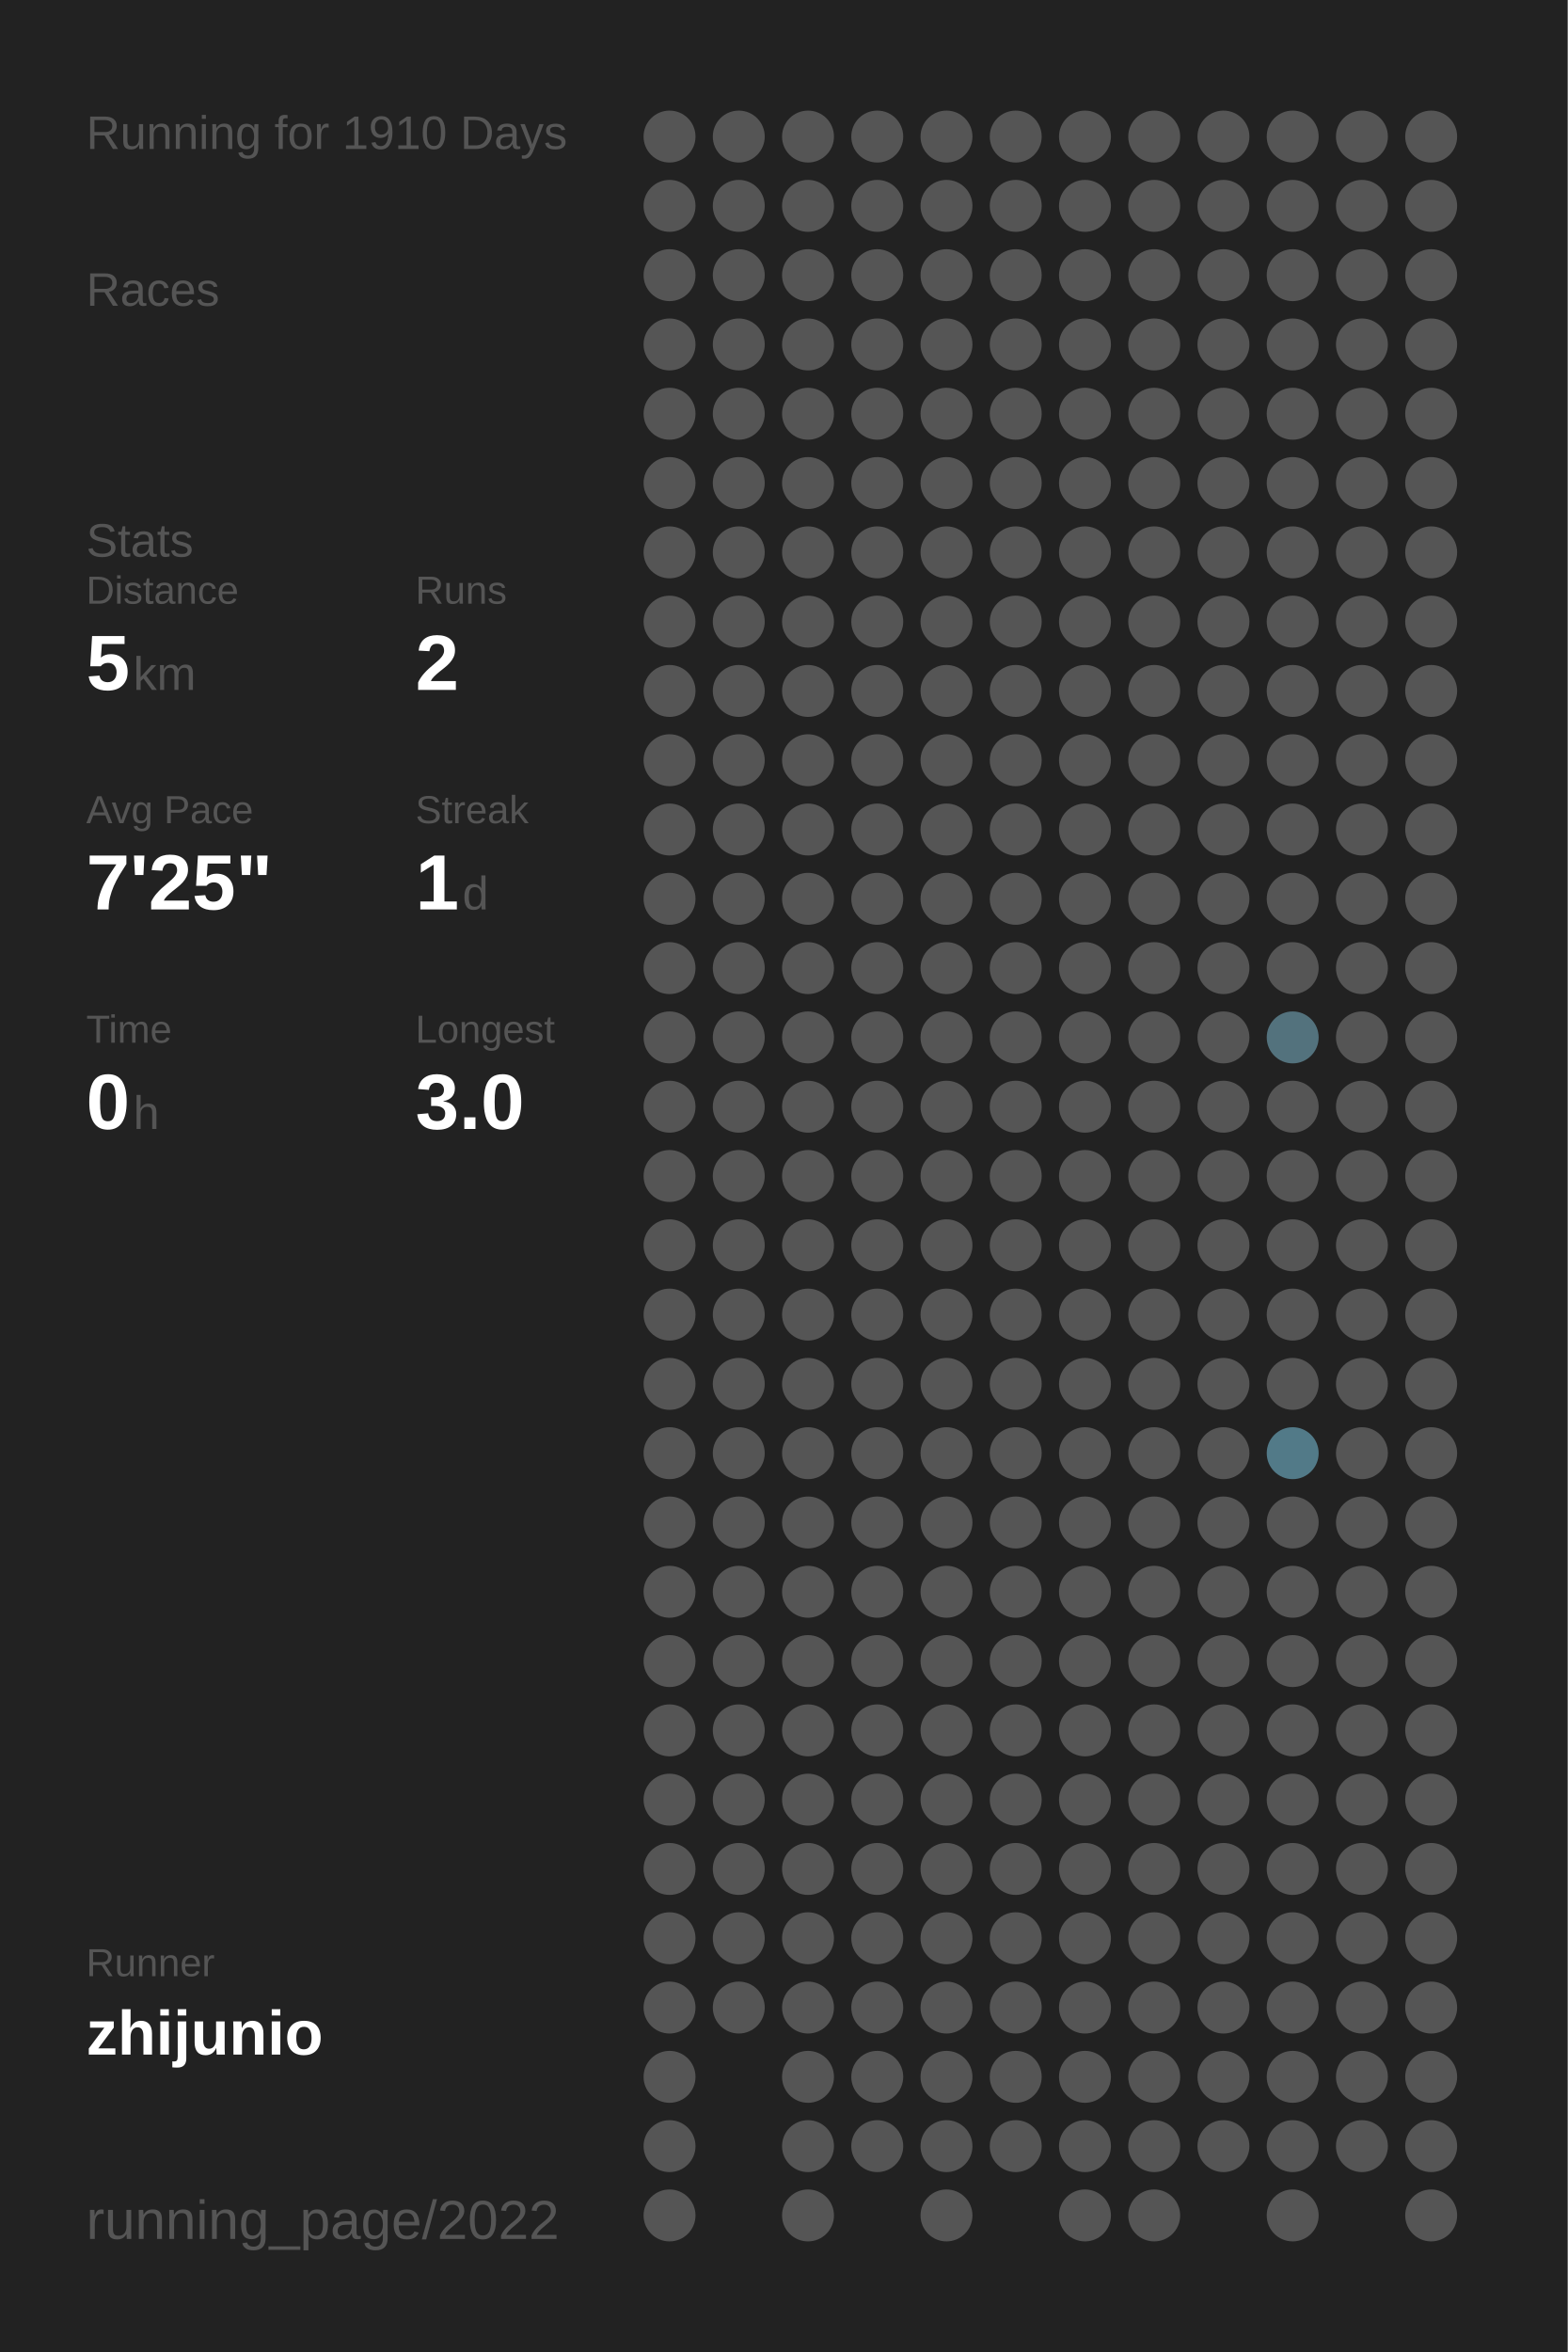
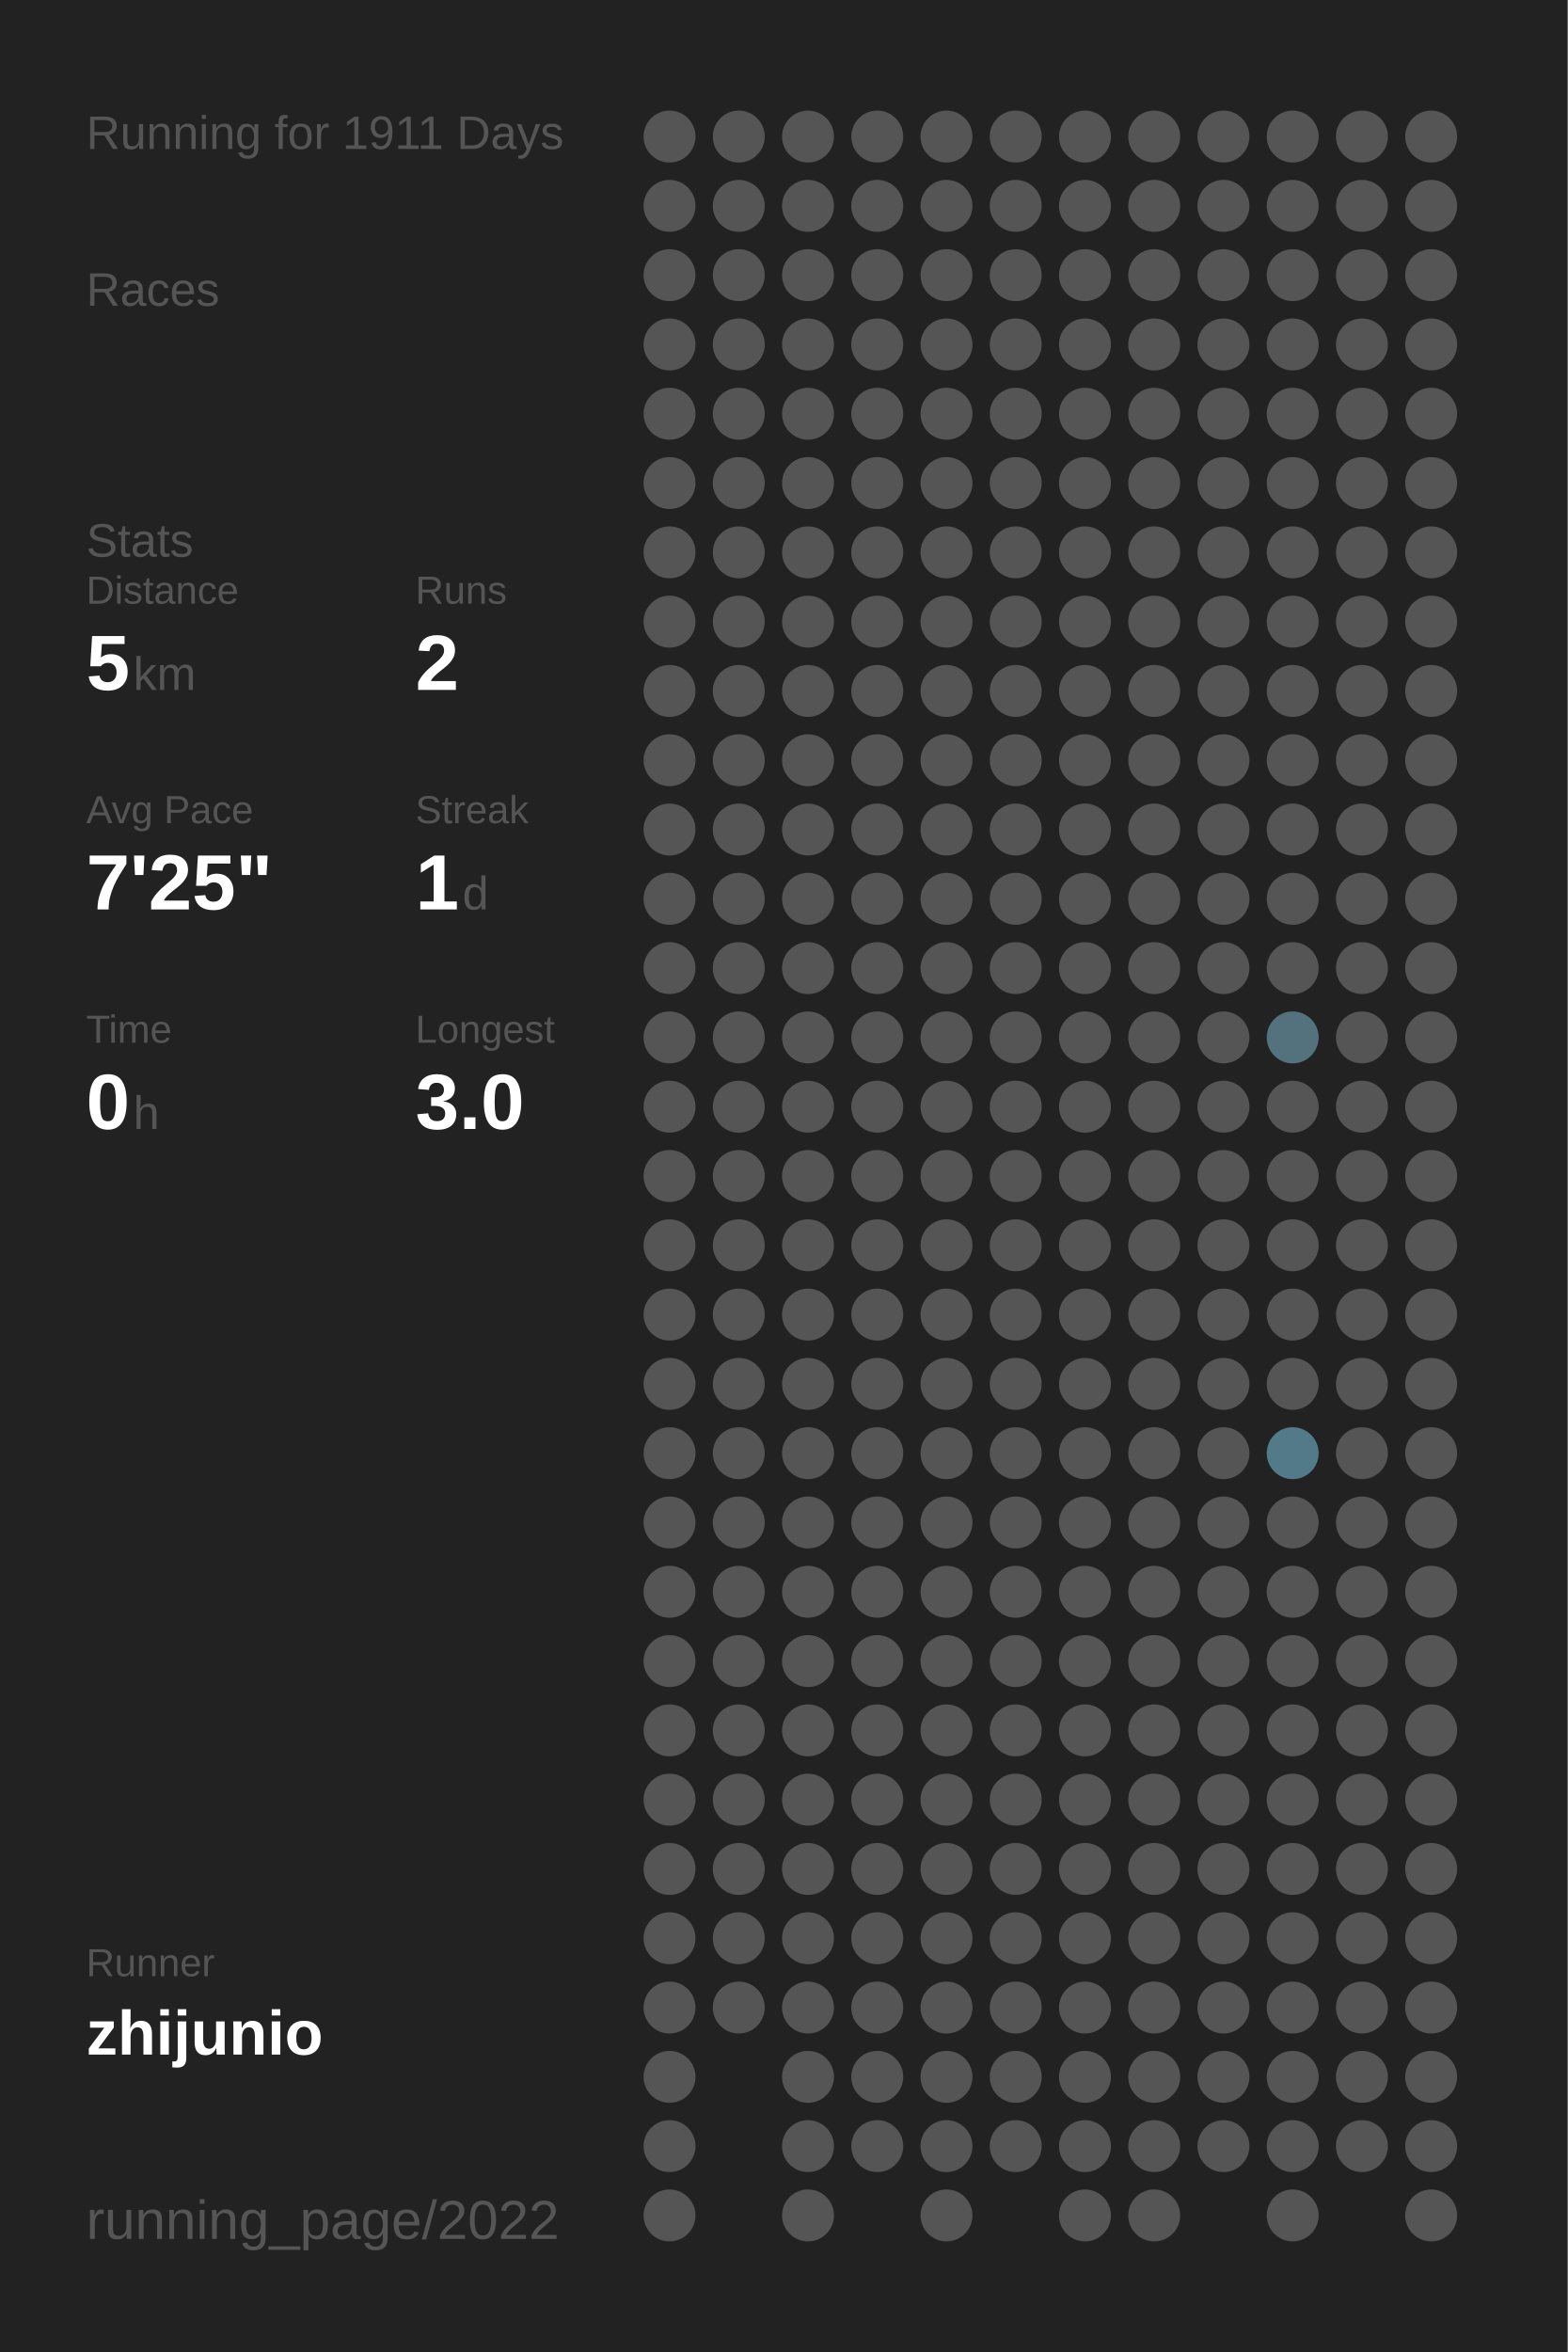
<svg xmlns="http://www.w3.org/2000/svg" baseProfile="full" height="300mm" version="1.1" viewBox="0,0,200,300" width="200mm">
  <defs />
  <rect fill="#222222" height="300" width="200" x="0" y="0" />
-   <text fill="#555555" style="font-size:6px; font-family:Arial;" x="11" y="19">Running for 1910 Days</text>
+   <text fill="#555555" style="font-size:6px; font-family:Arial;" x="11" y="19">Running for 1911 Days</text>
  <text fill="#555555" style="font-size:6px; font-family:Arial;" x="11" y="39">Races</text>
  <text fill="#555555" style="font-size:6px; font-family:Arial;" x="11" y="71">Stats</text>
  <text fill="#555555" style="font-size:5px; font-family:Arial;" x="11" y="77">Distance</text>
  <text fill="#FFFFFF" style="font-size:10px; font-family:Arial; font-weight:bold;" x="11" y="88">5</text>
  <text fill="#555555" style="font-size:6px; font-family:Arial;" x="17" y="88">km</text>
  <text fill="#555555" style="font-size:5px; font-family:Arial;" x="53" y="77">Runs</text>
  <text fill="#FFFFFF" style="font-size:10px; font-family:Arial; font-weight:bold;" x="53" y="88">2</text>
  <text fill="#555555" style="font-size:5px; font-family:Arial;" x="11" y="105">Avg Pace</text>
  <text fill="#FFFFFF" style="font-size:10px; font-family:Arial; font-weight:bold;" x="11" y="116">7'25"</text>
  <text fill="#555555" style="font-size:5px; font-family:Arial;" x="53" y="105">Streak</text>
  <text fill="#FFFFFF" style="font-size:10px; font-family:Arial; font-weight:bold;" x="53" y="116">1</text>
  <text fill="#555555" style="font-size:6px; font-family:Arial;" x="59" y="116">d</text>
  <text fill="#555555" style="font-size:5px; font-family:Arial;" x="11" y="133">Time</text>
  <text fill="#FFFFFF" style="font-size:10px; font-family:Arial; font-weight:bold;" x="11" y="144">0</text>
  <text fill="#555555" style="font-size:6px; font-family:Arial;" x="17" y="144">h</text>
  <text fill="#555555" style="font-size:5px; font-family:Arial;" x="53" y="133">Longest</text>
  <text fill="#FFFFFF" style="font-size:10px; font-family:Arial; font-weight:bold;" x="53" y="144">3.0</text>
  <text fill="#555555" style="font-size:5px; font-family:Arial;" x="11" y="252.065">Runner</text>
  <text fill="#FFFFFF" style="font-size:8px; font-family:Arial; font-weight:bold;" x="11" y="262.065">zhijunio</text>
  <text fill="#555555" style="font-size:7px; font-family:Arial;" x="11" y="285.581">running_page/2022</text>
  <circle cx="85.417" cy="17.419" fill="#555555" r="3.312" />
  <circle cx="85.417" cy="26.258" fill="#555555" r="3.312" />
  <circle cx="85.417" cy="35.097" fill="#555555" r="3.312" />
  <circle cx="85.417" cy="43.935" fill="#555555" r="3.312" />
  <circle cx="85.417" cy="52.774" fill="#555555" r="3.312" />
  <circle cx="85.417" cy="61.613" fill="#555555" r="3.312" />
  <circle cx="85.417" cy="70.452" fill="#555555" r="3.312" />
  <circle cx="85.417" cy="79.29" fill="#555555" r="3.312" />
  <circle cx="85.417" cy="88.129" fill="#555555" r="3.312" />
  <circle cx="85.417" cy="96.968" fill="#555555" r="3.312" />
  <circle cx="85.417" cy="105.806" fill="#555555" r="3.312" />
  <circle cx="85.417" cy="114.645" fill="#555555" r="3.312" />
  <circle cx="85.417" cy="123.484" fill="#555555" r="3.312" />
  <circle cx="85.417" cy="132.323" fill="#555555" r="3.312" />
  <circle cx="85.417" cy="141.161" fill="#555555" r="3.312" />
  <circle cx="85.417" cy="150" fill="#555555" r="3.312" />
  <circle cx="85.417" cy="158.839" fill="#555555" r="3.312" />
  <circle cx="85.417" cy="167.677" fill="#555555" r="3.312" />
  <circle cx="85.417" cy="176.516" fill="#555555" r="3.312" />
  <circle cx="85.417" cy="185.355" fill="#555555" r="3.312" />
  <circle cx="85.417" cy="194.194" fill="#555555" r="3.312" />
  <circle cx="85.417" cy="203.032" fill="#555555" r="3.312" />
  <circle cx="85.417" cy="211.871" fill="#555555" r="3.312" />
  <circle cx="85.417" cy="220.71" fill="#555555" r="3.312" />
  <circle cx="85.417" cy="229.548" fill="#555555" r="3.312" />
  <circle cx="85.417" cy="238.387" fill="#555555" r="3.312" />
  <circle cx="85.417" cy="247.226" fill="#555555" r="3.312" />
  <circle cx="85.417" cy="256.065" fill="#555555" r="3.312" />
  <circle cx="85.417" cy="264.903" fill="#555555" r="3.312" />
  <circle cx="85.417" cy="273.742" fill="#555555" r="3.312" />
  <circle cx="85.417" cy="282.581" fill="#555555" r="3.312" />
  <circle cx="94.25" cy="17.419" fill="#555555" r="3.312" />
  <circle cx="94.25" cy="26.258" fill="#555555" r="3.312" />
  <circle cx="94.25" cy="35.097" fill="#555555" r="3.312" />
  <circle cx="94.25" cy="43.935" fill="#555555" r="3.312" />
  <circle cx="94.25" cy="52.774" fill="#555555" r="3.312" />
  <circle cx="94.25" cy="61.613" fill="#555555" r="3.312" />
  <circle cx="94.25" cy="70.452" fill="#555555" r="3.312" />
  <circle cx="94.25" cy="79.29" fill="#555555" r="3.312" />
  <circle cx="94.25" cy="88.129" fill="#555555" r="3.312" />
  <circle cx="94.25" cy="96.968" fill="#555555" r="3.312" />
  <circle cx="94.25" cy="105.806" fill="#555555" r="3.312" />
  <circle cx="94.25" cy="114.645" fill="#555555" r="3.312" />
  <circle cx="94.25" cy="123.484" fill="#555555" r="3.312" />
  <circle cx="94.25" cy="132.323" fill="#555555" r="3.312" />
  <circle cx="94.25" cy="141.161" fill="#555555" r="3.312" />
  <circle cx="94.25" cy="150" fill="#555555" r="3.312" />
  <circle cx="94.25" cy="158.839" fill="#555555" r="3.312" />
  <circle cx="94.25" cy="167.677" fill="#555555" r="3.312" />
  <circle cx="94.25" cy="176.516" fill="#555555" r="3.312" />
  <circle cx="94.25" cy="185.355" fill="#555555" r="3.312" />
  <circle cx="94.25" cy="194.194" fill="#555555" r="3.312" />
  <circle cx="94.25" cy="203.032" fill="#555555" r="3.312" />
  <circle cx="94.25" cy="211.871" fill="#555555" r="3.312" />
  <circle cx="94.25" cy="220.71" fill="#555555" r="3.312" />
  <circle cx="94.25" cy="229.548" fill="#555555" r="3.312" />
  <circle cx="94.25" cy="238.387" fill="#555555" r="3.312" />
  <circle cx="94.25" cy="247.226" fill="#555555" r="3.312" />
  <circle cx="94.25" cy="256.065" fill="#555555" r="3.312" />
  <circle cx="103.083" cy="17.419" fill="#555555" r="3.312" />
  <circle cx="103.083" cy="26.258" fill="#555555" r="3.312" />
  <circle cx="103.083" cy="35.097" fill="#555555" r="3.312" />
  <circle cx="103.083" cy="43.935" fill="#555555" r="3.312" />
  <circle cx="103.083" cy="52.774" fill="#555555" r="3.312" />
  <circle cx="103.083" cy="61.613" fill="#555555" r="3.312" />
  <circle cx="103.083" cy="70.452" fill="#555555" r="3.312" />
  <circle cx="103.083" cy="79.29" fill="#555555" r="3.312" />
  <circle cx="103.083" cy="88.129" fill="#555555" r="3.312" />
  <circle cx="103.083" cy="96.968" fill="#555555" r="3.312" />
  <circle cx="103.083" cy="105.806" fill="#555555" r="3.312" />
  <circle cx="103.083" cy="114.645" fill="#555555" r="3.312" />
  <circle cx="103.083" cy="123.484" fill="#555555" r="3.312" />
  <circle cx="103.083" cy="132.323" fill="#555555" r="3.312" />
  <circle cx="103.083" cy="141.161" fill="#555555" r="3.312" />
  <circle cx="103.083" cy="150" fill="#555555" r="3.312" />
  <circle cx="103.083" cy="158.839" fill="#555555" r="3.312" />
  <circle cx="103.083" cy="167.677" fill="#555555" r="3.312" />
  <circle cx="103.083" cy="176.516" fill="#555555" r="3.312" />
  <circle cx="103.083" cy="185.355" fill="#555555" r="3.312" />
  <circle cx="103.083" cy="194.194" fill="#555555" r="3.312" />
  <circle cx="103.083" cy="203.032" fill="#555555" r="3.312" />
  <circle cx="103.083" cy="211.871" fill="#555555" r="3.312" />
  <circle cx="103.083" cy="220.71" fill="#555555" r="3.312" />
  <circle cx="103.083" cy="229.548" fill="#555555" r="3.312" />
  <circle cx="103.083" cy="238.387" fill="#555555" r="3.312" />
  <circle cx="103.083" cy="247.226" fill="#555555" r="3.312" />
  <circle cx="103.083" cy="256.065" fill="#555555" r="3.312" />
  <circle cx="103.083" cy="264.903" fill="#555555" r="3.312" />
  <circle cx="103.083" cy="273.742" fill="#555555" r="3.312" />
  <circle cx="103.083" cy="282.581" fill="#555555" r="3.312" />
  <circle cx="111.917" cy="17.419" fill="#555555" r="3.312" />
  <circle cx="111.917" cy="26.258" fill="#555555" r="3.312" />
  <circle cx="111.917" cy="35.097" fill="#555555" r="3.312" />
  <circle cx="111.917" cy="43.935" fill="#555555" r="3.312" />
  <circle cx="111.917" cy="52.774" fill="#555555" r="3.312" />
  <circle cx="111.917" cy="61.613" fill="#555555" r="3.312" />
  <circle cx="111.917" cy="70.452" fill="#555555" r="3.312" />
  <circle cx="111.917" cy="79.29" fill="#555555" r="3.312" />
  <circle cx="111.917" cy="88.129" fill="#555555" r="3.312" />
  <circle cx="111.917" cy="96.968" fill="#555555" r="3.312" />
  <circle cx="111.917" cy="105.806" fill="#555555" r="3.312" />
  <circle cx="111.917" cy="114.645" fill="#555555" r="3.312" />
  <circle cx="111.917" cy="123.484" fill="#555555" r="3.312" />
  <circle cx="111.917" cy="132.323" fill="#555555" r="3.312" />
  <circle cx="111.917" cy="141.161" fill="#555555" r="3.312" />
  <circle cx="111.917" cy="150" fill="#555555" r="3.312" />
  <circle cx="111.917" cy="158.839" fill="#555555" r="3.312" />
  <circle cx="111.917" cy="167.677" fill="#555555" r="3.312" />
  <circle cx="111.917" cy="176.516" fill="#555555" r="3.312" />
  <circle cx="111.917" cy="185.355" fill="#555555" r="3.312" />
  <circle cx="111.917" cy="194.194" fill="#555555" r="3.312" />
  <circle cx="111.917" cy="203.032" fill="#555555" r="3.312" />
  <circle cx="111.917" cy="211.871" fill="#555555" r="3.312" />
  <circle cx="111.917" cy="220.71" fill="#555555" r="3.312" />
  <circle cx="111.917" cy="229.548" fill="#555555" r="3.312" />
  <circle cx="111.917" cy="238.387" fill="#555555" r="3.312" />
  <circle cx="111.917" cy="247.226" fill="#555555" r="3.312" />
  <circle cx="111.917" cy="256.065" fill="#555555" r="3.312" />
  <circle cx="111.917" cy="264.903" fill="#555555" r="3.312" />
  <circle cx="111.917" cy="273.742" fill="#555555" r="3.312" />
  <circle cx="120.75" cy="17.419" fill="#555555" r="3.312" />
  <circle cx="120.75" cy="26.258" fill="#555555" r="3.312" />
  <circle cx="120.75" cy="35.097" fill="#555555" r="3.312" />
  <circle cx="120.75" cy="43.935" fill="#555555" r="3.312" />
  <circle cx="120.75" cy="52.774" fill="#555555" r="3.312" />
  <circle cx="120.75" cy="61.613" fill="#555555" r="3.312" />
  <circle cx="120.75" cy="70.452" fill="#555555" r="3.312" />
  <circle cx="120.75" cy="79.29" fill="#555555" r="3.312" />
  <circle cx="120.75" cy="88.129" fill="#555555" r="3.312" />
  <circle cx="120.75" cy="96.968" fill="#555555" r="3.312" />
  <circle cx="120.75" cy="105.806" fill="#555555" r="3.312" />
  <circle cx="120.75" cy="114.645" fill="#555555" r="3.312" />
  <circle cx="120.75" cy="123.484" fill="#555555" r="3.312" />
  <circle cx="120.75" cy="132.323" fill="#555555" r="3.312" />
  <circle cx="120.75" cy="141.161" fill="#555555" r="3.312" />
  <circle cx="120.75" cy="150" fill="#555555" r="3.312" />
  <circle cx="120.75" cy="158.839" fill="#555555" r="3.312" />
  <circle cx="120.75" cy="167.677" fill="#555555" r="3.312" />
  <circle cx="120.75" cy="176.516" fill="#555555" r="3.312" />
  <circle cx="120.75" cy="185.355" fill="#555555" r="3.312" />
  <circle cx="120.75" cy="194.194" fill="#555555" r="3.312" />
  <circle cx="120.75" cy="203.032" fill="#555555" r="3.312" />
  <circle cx="120.75" cy="211.871" fill="#555555" r="3.312" />
  <circle cx="120.75" cy="220.71" fill="#555555" r="3.312" />
  <circle cx="120.75" cy="229.548" fill="#555555" r="3.312" />
  <circle cx="120.75" cy="238.387" fill="#555555" r="3.312" />
  <circle cx="120.75" cy="247.226" fill="#555555" r="3.312" />
  <circle cx="120.75" cy="256.065" fill="#555555" r="3.312" />
  <circle cx="120.75" cy="264.903" fill="#555555" r="3.312" />
  <circle cx="120.75" cy="273.742" fill="#555555" r="3.312" />
  <circle cx="120.75" cy="282.581" fill="#555555" r="3.312" />
  <circle cx="129.583" cy="17.419" fill="#555555" r="3.312" />
  <circle cx="129.583" cy="26.258" fill="#555555" r="3.312" />
  <circle cx="129.583" cy="35.097" fill="#555555" r="3.312" />
  <circle cx="129.583" cy="43.935" fill="#555555" r="3.312" />
  <circle cx="129.583" cy="52.774" fill="#555555" r="3.312" />
  <circle cx="129.583" cy="61.613" fill="#555555" r="3.312" />
  <circle cx="129.583" cy="70.452" fill="#555555" r="3.312" />
  <circle cx="129.583" cy="79.29" fill="#555555" r="3.312" />
  <circle cx="129.583" cy="88.129" fill="#555555" r="3.312" />
  <circle cx="129.583" cy="96.968" fill="#555555" r="3.312" />
  <circle cx="129.583" cy="105.806" fill="#555555" r="3.312" />
  <circle cx="129.583" cy="114.645" fill="#555555" r="3.312" />
  <circle cx="129.583" cy="123.484" fill="#555555" r="3.312" />
  <circle cx="129.583" cy="132.323" fill="#555555" r="3.312" />
  <circle cx="129.583" cy="141.161" fill="#555555" r="3.312" />
  <circle cx="129.583" cy="150" fill="#555555" r="3.312" />
  <circle cx="129.583" cy="158.839" fill="#555555" r="3.312" />
  <circle cx="129.583" cy="167.677" fill="#555555" r="3.312" />
  <circle cx="129.583" cy="176.516" fill="#555555" r="3.312" />
  <circle cx="129.583" cy="185.355" fill="#555555" r="3.312" />
  <circle cx="129.583" cy="194.194" fill="#555555" r="3.312" />
  <circle cx="129.583" cy="203.032" fill="#555555" r="3.312" />
  <circle cx="129.583" cy="211.871" fill="#555555" r="3.312" />
  <circle cx="129.583" cy="220.71" fill="#555555" r="3.312" />
  <circle cx="129.583" cy="229.548" fill="#555555" r="3.312" />
  <circle cx="129.583" cy="238.387" fill="#555555" r="3.312" />
  <circle cx="129.583" cy="247.226" fill="#555555" r="3.312" />
  <circle cx="129.583" cy="256.065" fill="#555555" r="3.312" />
  <circle cx="129.583" cy="264.903" fill="#555555" r="3.312" />
  <circle cx="129.583" cy="273.742" fill="#555555" r="3.312" />
  <circle cx="138.417" cy="17.419" fill="#555555" r="3.312" />
  <circle cx="138.417" cy="26.258" fill="#555555" r="3.312" />
  <circle cx="138.417" cy="35.097" fill="#555555" r="3.312" />
  <circle cx="138.417" cy="43.935" fill="#555555" r="3.312" />
  <circle cx="138.417" cy="52.774" fill="#555555" r="3.312" />
  <circle cx="138.417" cy="61.613" fill="#555555" r="3.312" />
  <circle cx="138.417" cy="70.452" fill="#555555" r="3.312" />
  <circle cx="138.417" cy="79.29" fill="#555555" r="3.312" />
  <circle cx="138.417" cy="88.129" fill="#555555" r="3.312" />
  <circle cx="138.417" cy="96.968" fill="#555555" r="3.312" />
  <circle cx="138.417" cy="105.806" fill="#555555" r="3.312" />
  <circle cx="138.417" cy="114.645" fill="#555555" r="3.312" />
  <circle cx="138.417" cy="123.484" fill="#555555" r="3.312" />
  <circle cx="138.417" cy="132.323" fill="#555555" r="3.312" />
  <circle cx="138.417" cy="141.161" fill="#555555" r="3.312" />
  <circle cx="138.417" cy="150" fill="#555555" r="3.312" />
  <circle cx="138.417" cy="158.839" fill="#555555" r="3.312" />
  <circle cx="138.417" cy="167.677" fill="#555555" r="3.312" />
  <circle cx="138.417" cy="176.516" fill="#555555" r="3.312" />
  <circle cx="138.417" cy="185.355" fill="#555555" r="3.312" />
  <circle cx="138.417" cy="194.194" fill="#555555" r="3.312" />
  <circle cx="138.417" cy="203.032" fill="#555555" r="3.312" />
  <circle cx="138.417" cy="211.871" fill="#555555" r="3.312" />
  <circle cx="138.417" cy="220.71" fill="#555555" r="3.312" />
  <circle cx="138.417" cy="229.548" fill="#555555" r="3.312" />
  <circle cx="138.417" cy="238.387" fill="#555555" r="3.312" />
  <circle cx="138.417" cy="247.226" fill="#555555" r="3.312" />
  <circle cx="138.417" cy="256.065" fill="#555555" r="3.312" />
  <circle cx="138.417" cy="264.903" fill="#555555" r="3.312" />
  <circle cx="138.417" cy="273.742" fill="#555555" r="3.312" />
  <circle cx="138.417" cy="282.581" fill="#555555" r="3.312" />
  <circle cx="147.25" cy="17.419" fill="#555555" r="3.312" />
  <circle cx="147.25" cy="26.258" fill="#555555" r="3.312" />
  <circle cx="147.25" cy="35.097" fill="#555555" r="3.312" />
  <circle cx="147.25" cy="43.935" fill="#555555" r="3.312" />
  <circle cx="147.25" cy="52.774" fill="#555555" r="3.312" />
  <circle cx="147.25" cy="61.613" fill="#555555" r="3.312" />
  <circle cx="147.25" cy="70.452" fill="#555555" r="3.312" />
  <circle cx="147.25" cy="79.29" fill="#555555" r="3.312" />
  <circle cx="147.25" cy="88.129" fill="#555555" r="3.312" />
  <circle cx="147.25" cy="96.968" fill="#555555" r="3.312" />
  <circle cx="147.25" cy="105.806" fill="#555555" r="3.312" />
  <circle cx="147.25" cy="114.645" fill="#555555" r="3.312" />
  <circle cx="147.25" cy="123.484" fill="#555555" r="3.312" />
  <circle cx="147.25" cy="132.323" fill="#555555" r="3.312" />
  <circle cx="147.25" cy="141.161" fill="#555555" r="3.312" />
  <circle cx="147.25" cy="150" fill="#555555" r="3.312" />
  <circle cx="147.25" cy="158.839" fill="#555555" r="3.312" />
  <circle cx="147.25" cy="167.677" fill="#555555" r="3.312" />
  <circle cx="147.25" cy="176.516" fill="#555555" r="3.312" />
  <circle cx="147.25" cy="185.355" fill="#555555" r="3.312" />
  <circle cx="147.25" cy="194.194" fill="#555555" r="3.312" />
  <circle cx="147.25" cy="203.032" fill="#555555" r="3.312" />
  <circle cx="147.25" cy="211.871" fill="#555555" r="3.312" />
  <circle cx="147.25" cy="220.71" fill="#555555" r="3.312" />
  <circle cx="147.25" cy="229.548" fill="#555555" r="3.312" />
  <circle cx="147.25" cy="238.387" fill="#555555" r="3.312" />
  <circle cx="147.25" cy="247.226" fill="#555555" r="3.312" />
  <circle cx="147.25" cy="256.065" fill="#555555" r="3.312" />
  <circle cx="147.25" cy="264.903" fill="#555555" r="3.312" />
  <circle cx="147.25" cy="273.742" fill="#555555" r="3.312" />
  <circle cx="147.25" cy="282.581" fill="#555555" r="3.312" />
  <circle cx="156.083" cy="17.419" fill="#555555" r="3.312" />
  <circle cx="156.083" cy="26.258" fill="#555555" r="3.312" />
  <circle cx="156.083" cy="35.097" fill="#555555" r="3.312" />
  <circle cx="156.083" cy="43.935" fill="#555555" r="3.312" />
  <circle cx="156.083" cy="52.774" fill="#555555" r="3.312" />
  <circle cx="156.083" cy="61.613" fill="#555555" r="3.312" />
  <circle cx="156.083" cy="70.452" fill="#555555" r="3.312" />
  <circle cx="156.083" cy="79.29" fill="#555555" r="3.312" />
  <circle cx="156.083" cy="88.129" fill="#555555" r="3.312" />
  <circle cx="156.083" cy="96.968" fill="#555555" r="3.312" />
  <circle cx="156.083" cy="105.806" fill="#555555" r="3.312" />
  <circle cx="156.083" cy="114.645" fill="#555555" r="3.312" />
  <circle cx="156.083" cy="123.484" fill="#555555" r="3.312" />
  <circle cx="156.083" cy="132.323" fill="#555555" r="3.312" />
  <circle cx="156.083" cy="141.161" fill="#555555" r="3.312" />
  <circle cx="156.083" cy="150" fill="#555555" r="3.312" />
  <circle cx="156.083" cy="158.839" fill="#555555" r="3.312" />
  <circle cx="156.083" cy="167.677" fill="#555555" r="3.312" />
  <circle cx="156.083" cy="176.516" fill="#555555" r="3.312" />
  <circle cx="156.083" cy="185.355" fill="#555555" r="3.312" />
  <circle cx="156.083" cy="194.194" fill="#555555" r="3.312" />
  <circle cx="156.083" cy="203.032" fill="#555555" r="3.312" />
  <circle cx="156.083" cy="211.871" fill="#555555" r="3.312" />
  <circle cx="156.083" cy="220.71" fill="#555555" r="3.312" />
  <circle cx="156.083" cy="229.548" fill="#555555" r="3.312" />
  <circle cx="156.083" cy="238.387" fill="#555555" r="3.312" />
  <circle cx="156.083" cy="247.226" fill="#555555" r="3.312" />
  <circle cx="156.083" cy="256.065" fill="#555555" r="3.312" />
  <circle cx="156.083" cy="264.903" fill="#555555" r="3.312" />
  <circle cx="156.083" cy="273.742" fill="#555555" r="3.312" />
  <circle cx="164.917" cy="17.419" fill="#555555" r="3.312" />
  <circle cx="164.917" cy="26.258" fill="#555555" r="3.312" />
  <circle cx="164.917" cy="35.097" fill="#555555" r="3.312" />
  <circle cx="164.917" cy="43.935" fill="#555555" r="3.312" />
  <circle cx="164.917" cy="52.774" fill="#555555" r="3.312" />
  <circle cx="164.917" cy="61.613" fill="#555555" r="3.312" />
  <circle cx="164.917" cy="70.452" fill="#555555" r="3.312" />
  <circle cx="164.917" cy="79.29" fill="#555555" r="3.312" />
  <circle cx="164.917" cy="88.129" fill="#555555" r="3.312" />
  <circle cx="164.917" cy="96.968" fill="#555555" r="3.312" />
  <circle cx="164.917" cy="105.806" fill="#555555" r="3.312" />
  <circle cx="164.917" cy="114.645" fill="#555555" r="3.312" />
  <circle cx="164.917" cy="123.484" fill="#555555" r="3.312" />
  <circle cx="164.917" cy="132.323" fill="#53727d" r="3.312" />
  <circle cx="164.917" cy="141.161" fill="#555555" r="3.312" />
  <circle cx="164.917" cy="150" fill="#555555" r="3.312" />
  <circle cx="164.917" cy="158.839" fill="#555555" r="3.312" />
  <circle cx="164.917" cy="167.677" fill="#555555" r="3.312" />
  <circle cx="164.917" cy="176.516" fill="#555555" r="3.312" />
  <circle cx="164.917" cy="185.355" fill="#527a88" r="3.312" />
  <circle cx="164.917" cy="194.194" fill="#555555" r="3.312" />
  <circle cx="164.917" cy="203.032" fill="#555555" r="3.312" />
  <circle cx="164.917" cy="211.871" fill="#555555" r="3.312" />
  <circle cx="164.917" cy="220.71" fill="#555555" r="3.312" />
  <circle cx="164.917" cy="229.548" fill="#555555" r="3.312" />
  <circle cx="164.917" cy="238.387" fill="#555555" r="3.312" />
  <circle cx="164.917" cy="247.226" fill="#555555" r="3.312" />
  <circle cx="164.917" cy="256.065" fill="#555555" r="3.312" />
  <circle cx="164.917" cy="264.903" fill="#555555" r="3.312" />
  <circle cx="164.917" cy="273.742" fill="#555555" r="3.312" />
  <circle cx="164.917" cy="282.581" fill="#555555" r="3.312" />
  <circle cx="173.75" cy="17.419" fill="#555555" r="3.312" />
  <circle cx="173.75" cy="26.258" fill="#555555" r="3.312" />
  <circle cx="173.75" cy="35.097" fill="#555555" r="3.312" />
  <circle cx="173.75" cy="43.935" fill="#555555" r="3.312" />
  <circle cx="173.75" cy="52.774" fill="#555555" r="3.312" />
  <circle cx="173.75" cy="61.613" fill="#555555" r="3.312" />
  <circle cx="173.75" cy="70.452" fill="#555555" r="3.312" />
  <circle cx="173.75" cy="79.29" fill="#555555" r="3.312" />
  <circle cx="173.75" cy="88.129" fill="#555555" r="3.312" />
  <circle cx="173.75" cy="96.968" fill="#555555" r="3.312" />
  <circle cx="173.75" cy="105.806" fill="#555555" r="3.312" />
  <circle cx="173.75" cy="114.645" fill="#555555" r="3.312" />
  <circle cx="173.75" cy="123.484" fill="#555555" r="3.312" />
  <circle cx="173.75" cy="132.323" fill="#555555" r="3.312" />
  <circle cx="173.75" cy="141.161" fill="#555555" r="3.312" />
  <circle cx="173.75" cy="150" fill="#555555" r="3.312" />
  <circle cx="173.75" cy="158.839" fill="#555555" r="3.312" />
  <circle cx="173.75" cy="167.677" fill="#555555" r="3.312" />
  <circle cx="173.75" cy="176.516" fill="#555555" r="3.312" />
  <circle cx="173.75" cy="185.355" fill="#555555" r="3.312" />
  <circle cx="173.75" cy="194.194" fill="#555555" r="3.312" />
  <circle cx="173.75" cy="203.032" fill="#555555" r="3.312" />
  <circle cx="173.75" cy="211.871" fill="#555555" r="3.312" />
  <circle cx="173.75" cy="220.71" fill="#555555" r="3.312" />
  <circle cx="173.75" cy="229.548" fill="#555555" r="3.312" />
  <circle cx="173.75" cy="238.387" fill="#555555" r="3.312" />
  <circle cx="173.75" cy="247.226" fill="#555555" r="3.312" />
  <circle cx="173.75" cy="256.065" fill="#555555" r="3.312" />
  <circle cx="173.75" cy="264.903" fill="#555555" r="3.312" />
  <circle cx="173.75" cy="273.742" fill="#555555" r="3.312" />
  <circle cx="182.583" cy="17.419" fill="#555555" r="3.312" />
  <circle cx="182.583" cy="26.258" fill="#555555" r="3.312" />
  <circle cx="182.583" cy="35.097" fill="#555555" r="3.312" />
  <circle cx="182.583" cy="43.935" fill="#555555" r="3.312" />
  <circle cx="182.583" cy="52.774" fill="#555555" r="3.312" />
  <circle cx="182.583" cy="61.613" fill="#555555" r="3.312" />
  <circle cx="182.583" cy="70.452" fill="#555555" r="3.312" />
  <circle cx="182.583" cy="79.29" fill="#555555" r="3.312" />
  <circle cx="182.583" cy="88.129" fill="#555555" r="3.312" />
  <circle cx="182.583" cy="96.968" fill="#555555" r="3.312" />
  <circle cx="182.583" cy="105.806" fill="#555555" r="3.312" />
  <circle cx="182.583" cy="114.645" fill="#555555" r="3.312" />
  <circle cx="182.583" cy="123.484" fill="#555555" r="3.312" />
  <circle cx="182.583" cy="132.323" fill="#555555" r="3.312" />
  <circle cx="182.583" cy="141.161" fill="#555555" r="3.312" />
  <circle cx="182.583" cy="150" fill="#555555" r="3.312" />
  <circle cx="182.583" cy="158.839" fill="#555555" r="3.312" />
  <circle cx="182.583" cy="167.677" fill="#555555" r="3.312" />
  <circle cx="182.583" cy="176.516" fill="#555555" r="3.312" />
  <circle cx="182.583" cy="185.355" fill="#555555" r="3.312" />
  <circle cx="182.583" cy="194.194" fill="#555555" r="3.312" />
  <circle cx="182.583" cy="203.032" fill="#555555" r="3.312" />
  <circle cx="182.583" cy="211.871" fill="#555555" r="3.312" />
  <circle cx="182.583" cy="220.71" fill="#555555" r="3.312" />
  <circle cx="182.583" cy="229.548" fill="#555555" r="3.312" />
  <circle cx="182.583" cy="238.387" fill="#555555" r="3.312" />
  <circle cx="182.583" cy="247.226" fill="#555555" r="3.312" />
  <circle cx="182.583" cy="256.065" fill="#555555" r="3.312" />
  <circle cx="182.583" cy="264.903" fill="#555555" r="3.312" />
  <circle cx="182.583" cy="273.742" fill="#555555" r="3.312" />
  <circle cx="182.583" cy="282.581" fill="#555555" r="3.312" />
</svg>
